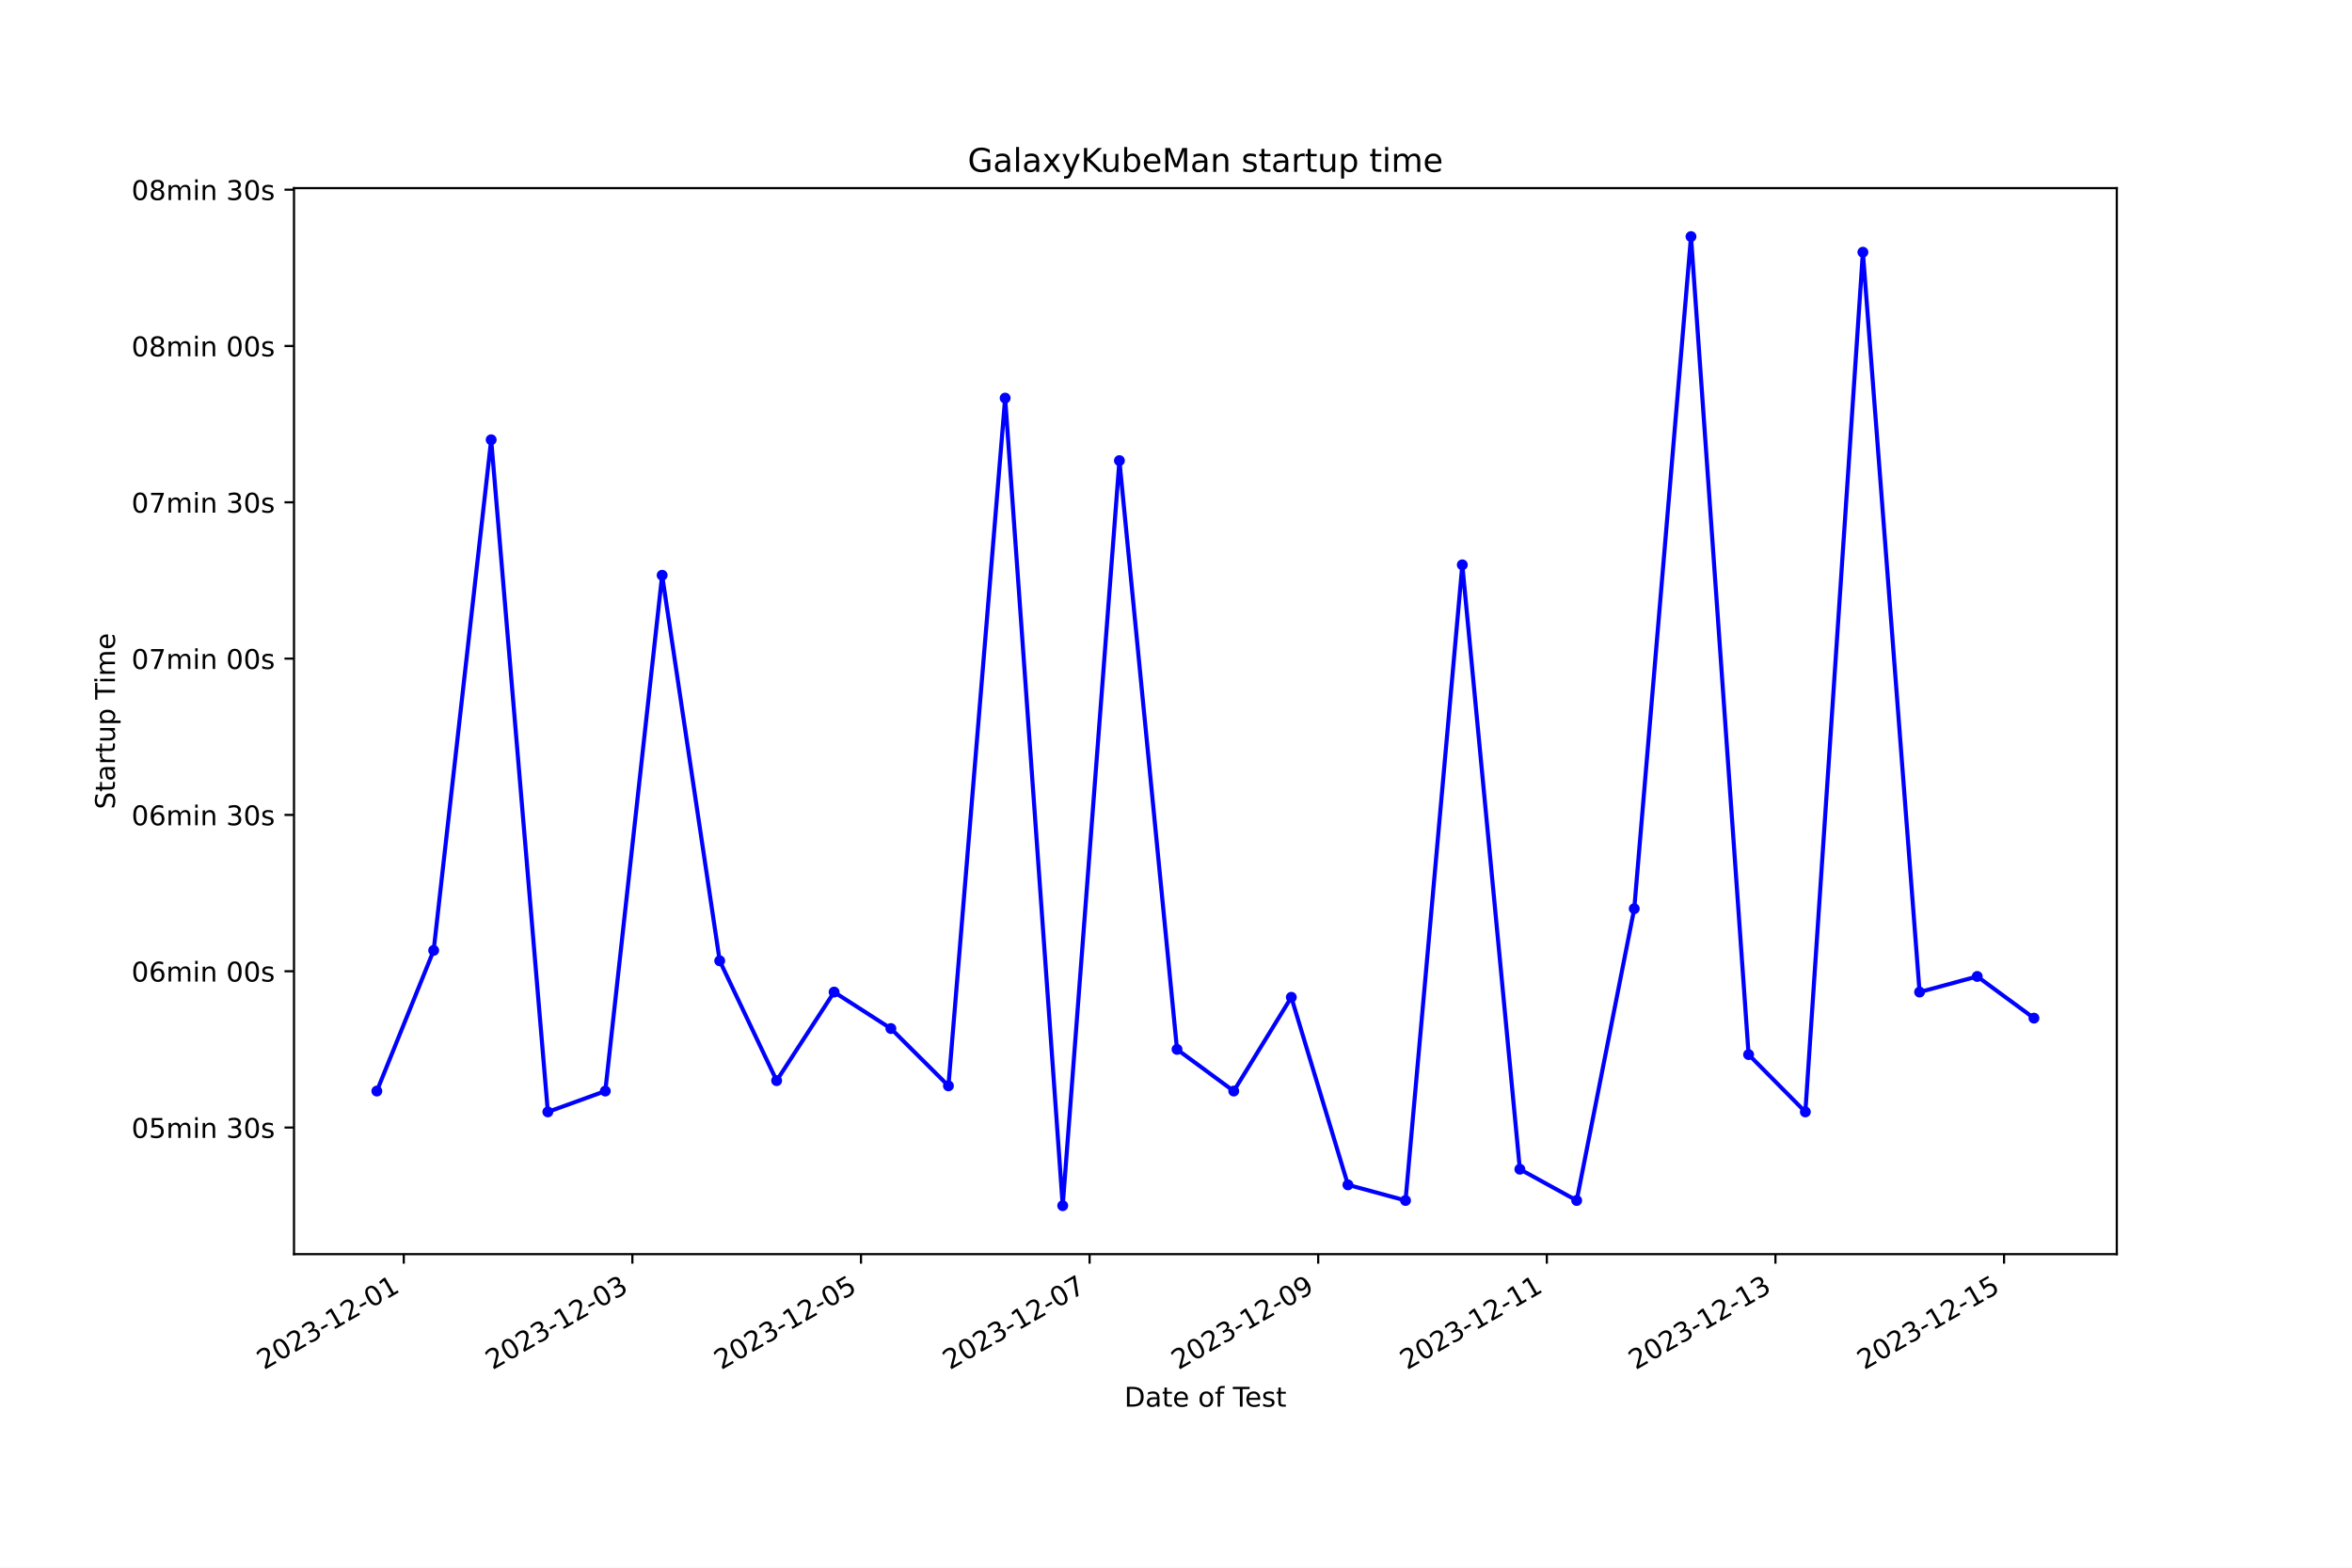
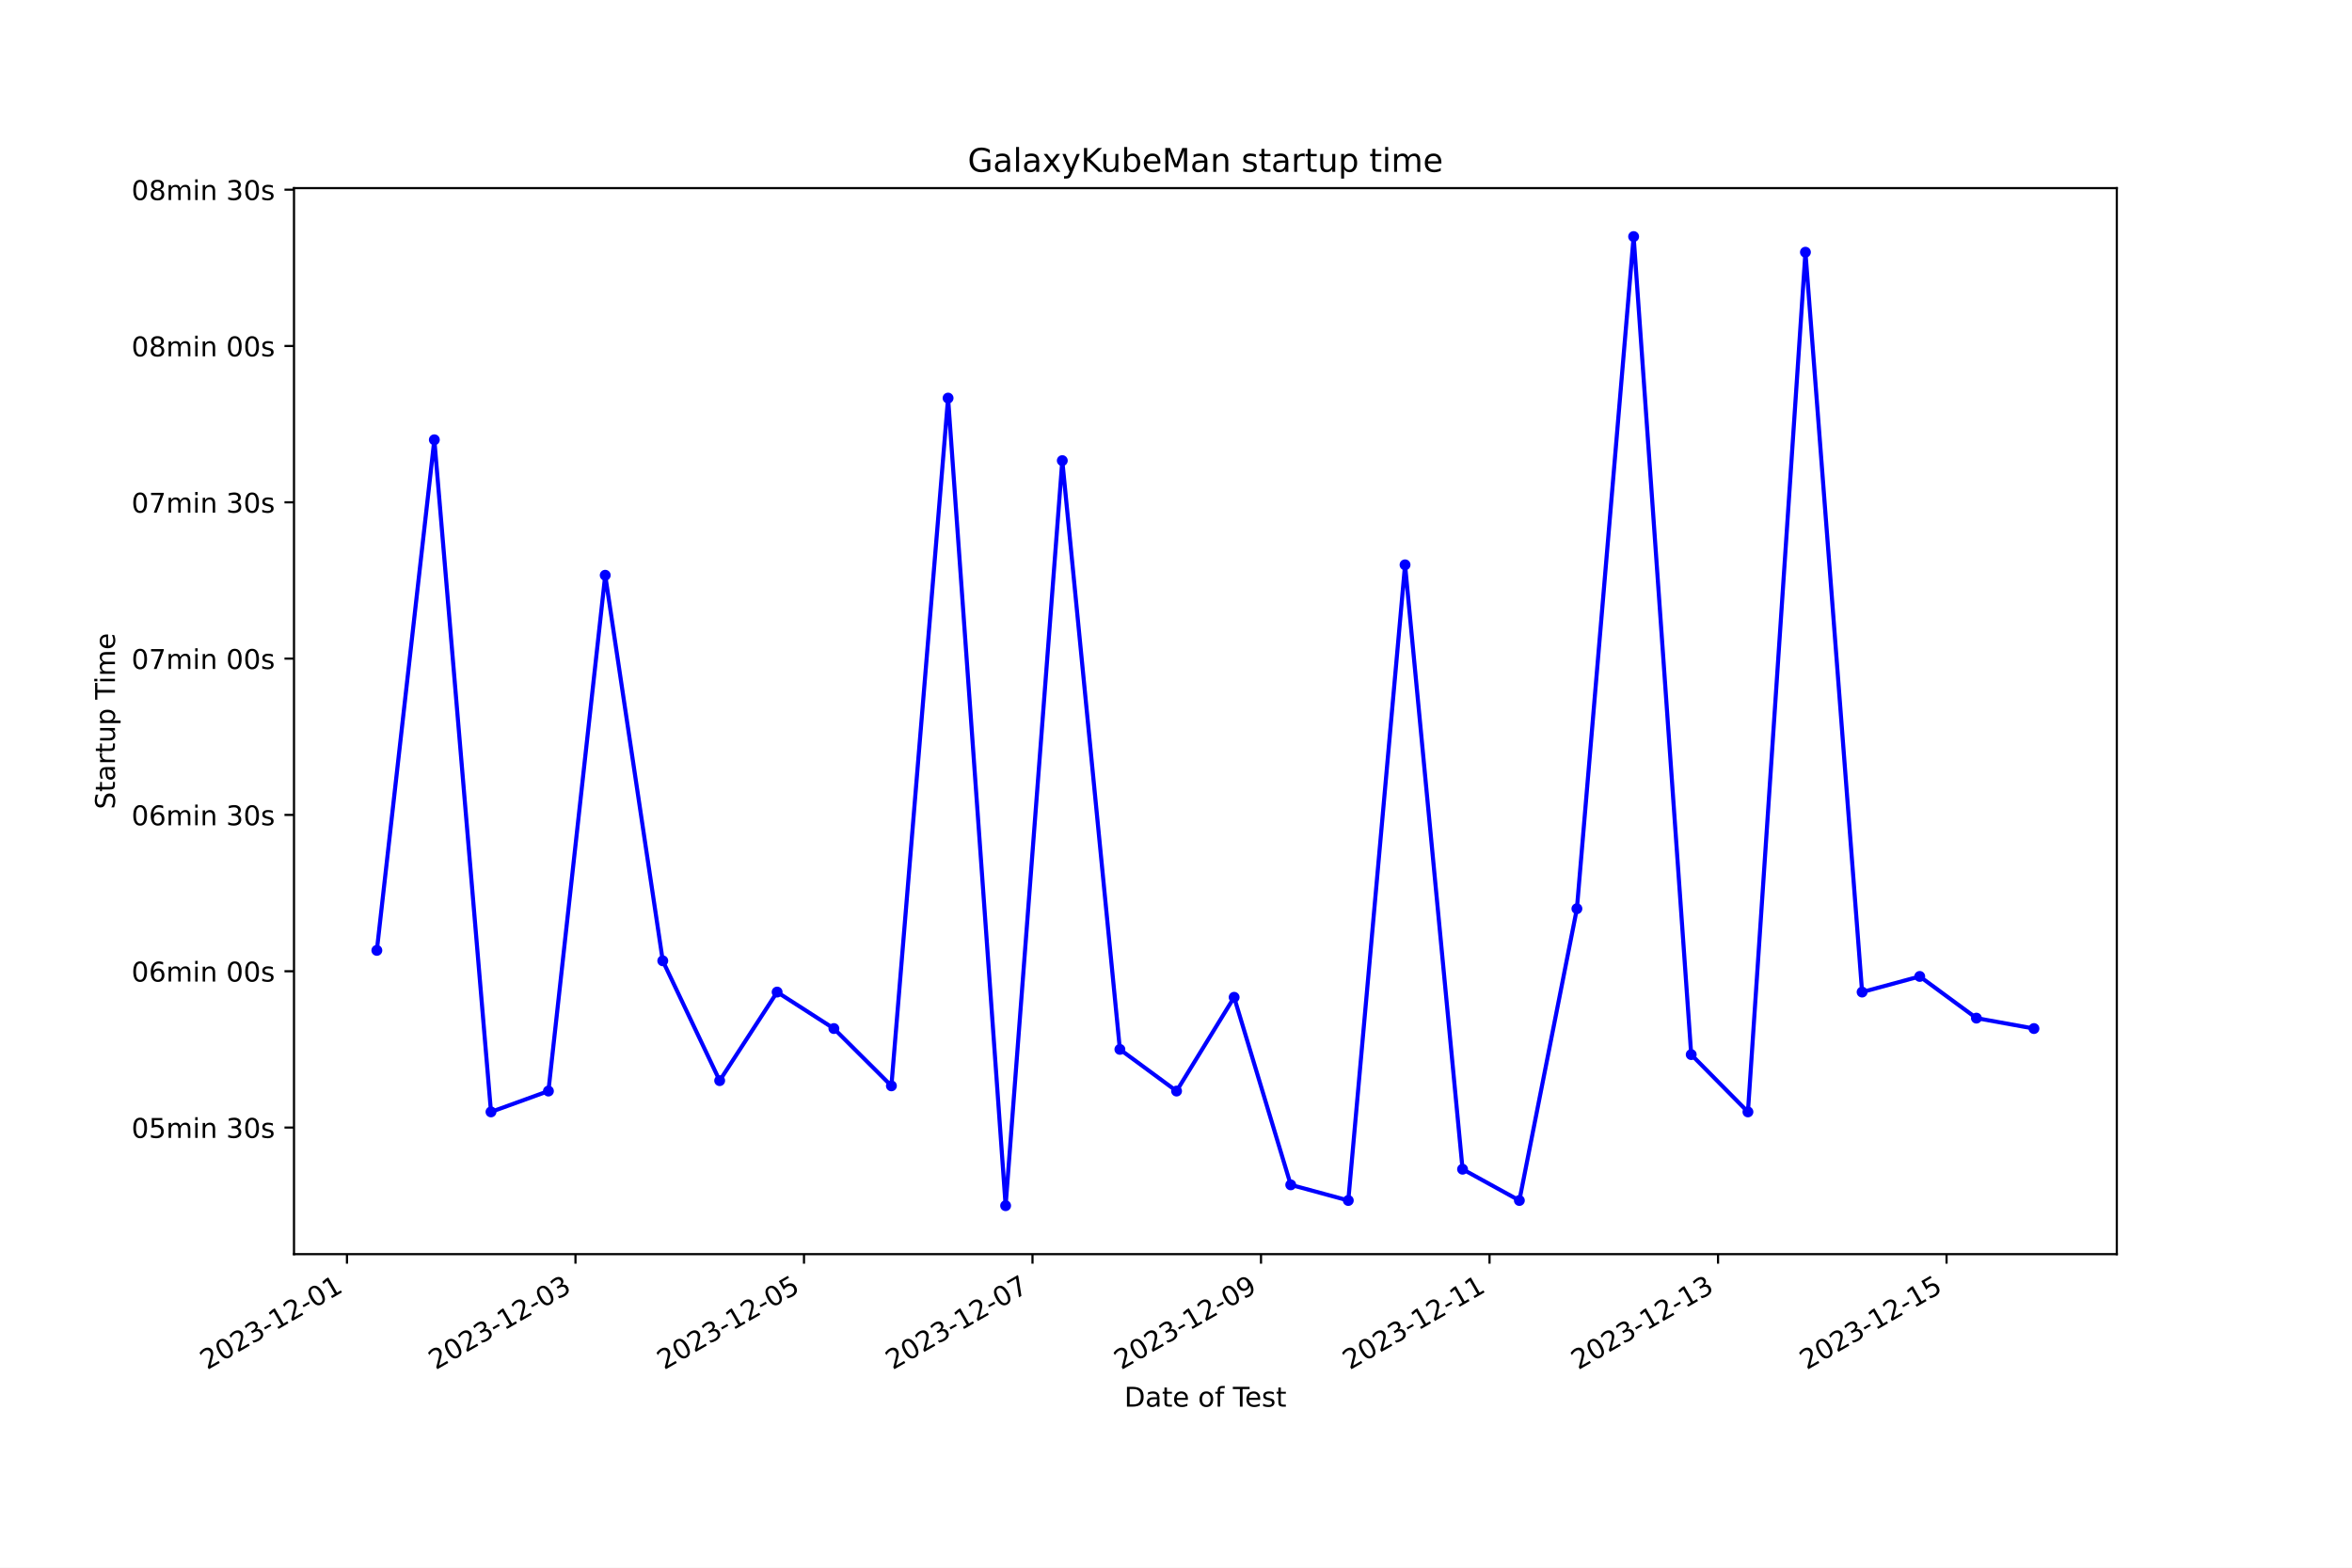
<svg xmlns="http://www.w3.org/2000/svg" xmlns:xlink="http://www.w3.org/1999/xlink" width="864pt" height="576pt" viewBox="0 0 864 576" version="1.1">
  <defs>
    <style type="text/css">*{stroke-linejoin: round; stroke-linecap: butt}</style>
  </defs>
  <g id="figure_1">
    <g id="patch_1">
      <path d="M 0 576  L 864 576  L 864 0  L 0 0  z " style="fill: #ffffff" />
    </g>
    <g id="axes_1">
      <g id="patch_2">
        <path d="M 108 460.8  L 777.6 460.8  L 777.6 69.12  L 108 69.12  z " style="fill: #ffffff" />
      </g>
      <g id="matplotlib.axis_1">
        <g id="xtick_1">
          <g id="line2d_1">
            <defs>
-               <path id="m31dbbe6baa" d="M 0 0  L 0 3.5  " style="stroke: #000000; stroke-width: 0.8" />
+               <path id="mc2eb32f8f1" d="M 0 0  L 0 3.5  " style="stroke: #000000; stroke-width: 0.8" />
            </defs>
            <g>
-               <use xlink:href="#m31dbbe6baa" x="148.322" y="460.8" style="stroke: #000000; stroke-width: 0.8" />
+               <use xlink:href="#mc2eb32f8f1" x="127.458" y="460.8" style="stroke: #000000; stroke-width: 0.8" />
            </g>
          </g>
          <g id="text_1">
-             <g transform="translate(96.95212 503.4383) rotate(-30) scale(0.1 -0.1)">
+             <g transform="translate(76.08824 503.4383) rotate(-30) scale(0.1 -0.1)">
              <defs>
                <path id="DejaVuSans-32" d="M 1228 531  L 3431 531  L 3431 0  L 469 0  L 469 531  Q 828 903 1448 1529  Q 2069 2156 2228 2338  Q 2531 2678 2651 2914  Q 2772 3150 2772 3378  Q 2772 3750 2511 3984  Q 2250 4219 1831 4219  Q 1534 4219 1204 4116  Q 875 4013 500 3803  L 500 4441  Q 881 4594 1212 4672  Q 1544 4750 1819 4750  Q 2544 4750 2975 4387  Q 3406 4025 3406 3419  Q 3406 3131 3298 2873  Q 3191 2616 2906 2266  Q 2828 2175 2409 1742  Q 1991 1309 1228 531  z " transform="scale(0.015625)" />
                <path id="DejaVuSans-30" d="M 2034 4250  Q 1547 4250 1301 3770  Q 1056 3291 1056 2328  Q 1056 1369 1301 889  Q 1547 409 2034 409  Q 2525 409 2770 889  Q 3016 1369 3016 2328  Q 3016 3291 2770 3770  Q 2525 4250 2034 4250  z M 2034 4750  Q 2819 4750 3233 4129  Q 3647 3509 3647 2328  Q 3647 1150 3233 529  Q 2819 -91 2034 -91  Q 1250 -91 836 529  Q 422 1150 422 2328  Q 422 3509 836 4129  Q 1250 4750 2034 4750  z " transform="scale(0.015625)" />
                <path id="DejaVuSans-33" d="M 2597 2516  Q 3050 2419 3304 2112  Q 3559 1806 3559 1356  Q 3559 666 3084 287  Q 2609 -91 1734 -91  Q 1441 -91 1130 -33  Q 819 25 488 141  L 488 750  Q 750 597 1062 519  Q 1375 441 1716 441  Q 2309 441 2620 675  Q 2931 909 2931 1356  Q 2931 1769 2642 2001  Q 2353 2234 1838 2234  L 1294 2234  L 1294 2753  L 1863 2753  Q 2328 2753 2575 2939  Q 2822 3125 2822 3475  Q 2822 3834 2567 4026  Q 2313 4219 1838 4219  Q 1578 4219 1281 4162  Q 984 4106 628 3988  L 628 4550  Q 988 4650 1302 4700  Q 1616 4750 1894 4750  Q 2613 4750 3031 4423  Q 3450 4097 3450 3541  Q 3450 3153 3228 2886  Q 3006 2619 2597 2516  z " transform="scale(0.015625)" />
                <path id="DejaVuSans-2d" d="M 313 2009  L 1997 2009  L 1997 1497  L 313 1497  L 313 2009  z " transform="scale(0.015625)" />
                <path id="DejaVuSans-31" d="M 794 531  L 1825 531  L 1825 4091  L 703 3866  L 703 4441  L 1819 4666  L 2450 4666  L 2450 531  L 3481 531  L 3481 0  L 794 0  L 794 531  z " transform="scale(0.015625)" />
              </defs>
              <use xlink:href="#DejaVuSans-32" />
              <use xlink:href="#DejaVuSans-30" x="63.623" />
              <use xlink:href="#DejaVuSans-32" x="127.246" />
              <use xlink:href="#DejaVuSans-33" x="190.869" />
              <use xlink:href="#DejaVuSans-2d" x="254.492" />
              <use xlink:href="#DejaVuSans-31" x="290.576" />
              <use xlink:href="#DejaVuSans-32" x="354.199" />
              <use xlink:href="#DejaVuSans-2d" x="417.822" />
              <use xlink:href="#DejaVuSans-30" x="453.906" />
              <use xlink:href="#DejaVuSans-31" x="517.529" />
            </g>
          </g>
        </g>
        <g id="xtick_2">
          <g id="line2d_2">
            <g>
-               <use xlink:href="#m31dbbe6baa" x="232.302" y="460.8" style="stroke: #000000; stroke-width: 0.8" />
+               <use xlink:href="#mc2eb32f8f1" x="211.401" y="460.8" style="stroke: #000000; stroke-width: 0.8" />
            </g>
          </g>
          <g id="text_2">
-             <g transform="translate(180.9327 503.4383) rotate(-30) scale(0.1 -0.1)">
+             <g transform="translate(160.0314 503.4383) rotate(-30) scale(0.1 -0.1)">
              <use xlink:href="#DejaVuSans-32" />
              <use xlink:href="#DejaVuSans-30" x="63.623" />
              <use xlink:href="#DejaVuSans-32" x="127.246" />
              <use xlink:href="#DejaVuSans-33" x="190.869" />
              <use xlink:href="#DejaVuSans-2d" x="254.492" />
              <use xlink:href="#DejaVuSans-31" x="290.576" />
              <use xlink:href="#DejaVuSans-32" x="354.199" />
              <use xlink:href="#DejaVuSans-2d" x="417.822" />
              <use xlink:href="#DejaVuSans-30" x="453.906" />
              <use xlink:href="#DejaVuSans-33" x="517.529" />
            </g>
          </g>
        </g>
        <g id="xtick_3">
          <g id="line2d_3">
            <g>
-               <use xlink:href="#m31dbbe6baa" x="316.283" y="460.8" style="stroke: #000000; stroke-width: 0.8" />
+               <use xlink:href="#mc2eb32f8f1" x="295.344" y="460.8" style="stroke: #000000; stroke-width: 0.8" />
            </g>
          </g>
          <g id="text_3">
-             <g transform="translate(264.9132 503.4383) rotate(-30) scale(0.1 -0.1)">
+             <g transform="translate(243.9745 503.4383) rotate(-30) scale(0.1 -0.1)">
              <defs>
                <path id="DejaVuSans-35" d="M 691 4666  L 3169 4666  L 3169 4134  L 1269 4134  L 1269 2991  Q 1406 3038 1543 3061  Q 1681 3084 1819 3084  Q 2600 3084 3056 2656  Q 3513 2228 3513 1497  Q 3513 744 3044 326  Q 2575 -91 1722 -91  Q 1428 -91 1123 -41  Q 819 9 494 109  L 494 744  Q 775 591 1075 516  Q 1375 441 1709 441  Q 2250 441 2565 725  Q 2881 1009 2881 1497  Q 2881 1984 2565 2268  Q 2250 2553 1709 2553  Q 1456 2553 1204 2497  Q 953 2441 691 2322  L 691 4666  z " transform="scale(0.015625)" />
              </defs>
              <use xlink:href="#DejaVuSans-32" />
              <use xlink:href="#DejaVuSans-30" x="63.623" />
              <use xlink:href="#DejaVuSans-32" x="127.246" />
              <use xlink:href="#DejaVuSans-33" x="190.869" />
              <use xlink:href="#DejaVuSans-2d" x="254.492" />
              <use xlink:href="#DejaVuSans-31" x="290.576" />
              <use xlink:href="#DejaVuSans-32" x="354.199" />
              <use xlink:href="#DejaVuSans-2d" x="417.822" />
              <use xlink:href="#DejaVuSans-30" x="453.906" />
              <use xlink:href="#DejaVuSans-35" x="517.529" />
            </g>
          </g>
        </g>
        <g id="xtick_4">
          <g id="line2d_4">
            <g>
-               <use xlink:href="#m31dbbe6baa" x="400.263" y="460.8" style="stroke: #000000; stroke-width: 0.8" />
+               <use xlink:href="#mc2eb32f8f1" x="379.287" y="460.8" style="stroke: #000000; stroke-width: 0.8" />
            </g>
          </g>
          <g id="text_4">
-             <g transform="translate(348.8938 503.4383) rotate(-30) scale(0.1 -0.1)">
+             <g transform="translate(327.9177 503.4383) rotate(-30) scale(0.1 -0.1)">
              <defs>
                <path id="DejaVuSans-37" d="M 525 4666  L 3525 4666  L 3525 4397  L 1831 0  L 1172 0  L 2766 4134  L 525 4134  L 525 4666  z " transform="scale(0.015625)" />
              </defs>
              <use xlink:href="#DejaVuSans-32" />
              <use xlink:href="#DejaVuSans-30" x="63.623" />
              <use xlink:href="#DejaVuSans-32" x="127.246" />
              <use xlink:href="#DejaVuSans-33" x="190.869" />
              <use xlink:href="#DejaVuSans-2d" x="254.492" />
              <use xlink:href="#DejaVuSans-31" x="290.576" />
              <use xlink:href="#DejaVuSans-32" x="354.199" />
              <use xlink:href="#DejaVuSans-2d" x="417.822" />
              <use xlink:href="#DejaVuSans-30" x="453.906" />
              <use xlink:href="#DejaVuSans-37" x="517.529" />
            </g>
          </g>
        </g>
        <g id="xtick_5">
          <g id="line2d_5">
            <g>
-               <use xlink:href="#m31dbbe6baa" x="484.244" y="460.8" style="stroke: #000000; stroke-width: 0.8" />
+               <use xlink:href="#mc2eb32f8f1" x="463.23" y="460.8" style="stroke: #000000; stroke-width: 0.8" />
            </g>
          </g>
          <g id="text_5">
-             <g transform="translate(432.8743 503.4383) rotate(-30) scale(0.1 -0.1)">
+             <g transform="translate(411.8608 503.4383) rotate(-30) scale(0.1 -0.1)">
              <defs>
                <path id="DejaVuSans-39" d="M 703 97  L 703 672  Q 941 559 1184 500  Q 1428 441 1663 441  Q 2288 441 2617 861  Q 2947 1281 2994 2138  Q 2813 1869 2534 1725  Q 2256 1581 1919 1581  Q 1219 1581 811 2004  Q 403 2428 403 3163  Q 403 3881 828 4315  Q 1253 4750 1959 4750  Q 2769 4750 3195 4129  Q 3622 3509 3622 2328  Q 3622 1225 3098 567  Q 2575 -91 1691 -91  Q 1453 -91 1209 -44  Q 966 3 703 97  z M 1959 2075  Q 2384 2075 2632 2365  Q 2881 2656 2881 3163  Q 2881 3666 2632 3958  Q 2384 4250 1959 4250  Q 1534 4250 1286 3958  Q 1038 3666 1038 3163  Q 1038 2656 1286 2365  Q 1534 2075 1959 2075  z " transform="scale(0.015625)" />
              </defs>
              <use xlink:href="#DejaVuSans-32" />
              <use xlink:href="#DejaVuSans-30" x="63.623" />
              <use xlink:href="#DejaVuSans-32" x="127.246" />
              <use xlink:href="#DejaVuSans-33" x="190.869" />
              <use xlink:href="#DejaVuSans-2d" x="254.492" />
              <use xlink:href="#DejaVuSans-31" x="290.576" />
              <use xlink:href="#DejaVuSans-32" x="354.199" />
              <use xlink:href="#DejaVuSans-2d" x="417.822" />
              <use xlink:href="#DejaVuSans-30" x="453.906" />
              <use xlink:href="#DejaVuSans-39" x="517.529" />
            </g>
          </g>
        </g>
        <g id="xtick_6">
          <g id="line2d_6">
            <g>
-               <use xlink:href="#m31dbbe6baa" x="568.224" y="460.8" style="stroke: #000000; stroke-width: 0.8" />
+               <use xlink:href="#mc2eb32f8f1" x="547.173" y="460.8" style="stroke: #000000; stroke-width: 0.8" />
            </g>
          </g>
          <g id="text_6">
-             <g transform="translate(516.8549 503.4383) rotate(-30) scale(0.1 -0.1)">
+             <g transform="translate(495.804 503.4383) rotate(-30) scale(0.1 -0.1)">
              <use xlink:href="#DejaVuSans-32" />
              <use xlink:href="#DejaVuSans-30" x="63.623" />
              <use xlink:href="#DejaVuSans-32" x="127.246" />
              <use xlink:href="#DejaVuSans-33" x="190.869" />
              <use xlink:href="#DejaVuSans-2d" x="254.492" />
              <use xlink:href="#DejaVuSans-31" x="290.576" />
              <use xlink:href="#DejaVuSans-32" x="354.199" />
              <use xlink:href="#DejaVuSans-2d" x="417.822" />
              <use xlink:href="#DejaVuSans-31" x="453.906" />
              <use xlink:href="#DejaVuSans-31" x="517.529" />
            </g>
          </g>
        </g>
        <g id="xtick_7">
          <g id="line2d_7">
            <g>
-               <use xlink:href="#m31dbbe6baa" x="652.205" y="460.8" style="stroke: #000000; stroke-width: 0.8" />
+               <use xlink:href="#mc2eb32f8f1" x="631.117" y="460.8" style="stroke: #000000; stroke-width: 0.8" />
            </g>
          </g>
          <g id="text_7">
-             <g transform="translate(600.8354 503.4383) rotate(-30) scale(0.1 -0.1)">
+             <g transform="translate(579.7471 503.4383) rotate(-30) scale(0.1 -0.1)">
              <use xlink:href="#DejaVuSans-32" />
              <use xlink:href="#DejaVuSans-30" x="63.623" />
              <use xlink:href="#DejaVuSans-32" x="127.246" />
              <use xlink:href="#DejaVuSans-33" x="190.869" />
              <use xlink:href="#DejaVuSans-2d" x="254.492" />
              <use xlink:href="#DejaVuSans-31" x="290.576" />
              <use xlink:href="#DejaVuSans-32" x="354.199" />
              <use xlink:href="#DejaVuSans-2d" x="417.822" />
              <use xlink:href="#DejaVuSans-31" x="453.906" />
              <use xlink:href="#DejaVuSans-33" x="517.529" />
            </g>
          </g>
        </g>
        <g id="xtick_8">
          <g id="line2d_8">
            <g>
-               <use xlink:href="#m31dbbe6baa" x="736.185" y="460.8" style="stroke: #000000; stroke-width: 0.8" />
+               <use xlink:href="#mc2eb32f8f1" x="715.06" y="460.8" style="stroke: #000000; stroke-width: 0.8" />
            </g>
          </g>
          <g id="text_8">
-             <g transform="translate(684.816 503.4383) rotate(-30) scale(0.1 -0.1)">
+             <g transform="translate(663.6903 503.4383) rotate(-30) scale(0.1 -0.1)">
              <use xlink:href="#DejaVuSans-32" />
              <use xlink:href="#DejaVuSans-30" x="63.623" />
              <use xlink:href="#DejaVuSans-32" x="127.246" />
              <use xlink:href="#DejaVuSans-33" x="190.869" />
              <use xlink:href="#DejaVuSans-2d" x="254.492" />
              <use xlink:href="#DejaVuSans-31" x="290.576" />
              <use xlink:href="#DejaVuSans-32" x="354.199" />
              <use xlink:href="#DejaVuSans-2d" x="417.822" />
              <use xlink:href="#DejaVuSans-31" x="453.906" />
              <use xlink:href="#DejaVuSans-35" x="517.529" />
            </g>
          </g>
        </g>
        <g id="text_9">
          <g transform="translate(413.0063 516.8378) scale(0.1 -0.1)">
            <defs>
              <path id="DejaVuSans-44" d="M 1259 4147  L 1259 519  L 2022 519  Q 2988 519 3436 956  Q 3884 1394 3884 2338  Q 3884 3275 3436 3711  Q 2988 4147 2022 4147  L 1259 4147  z M 628 4666  L 1925 4666  Q 3281 4666 3915 4102  Q 4550 3538 4550 2338  Q 4550 1131 3912 565  Q 3275 0 1925 0  L 628 0  L 628 4666  z " transform="scale(0.015625)" />
              <path id="DejaVuSans-61" d="M 2194 1759  Q 1497 1759 1228 1600  Q 959 1441 959 1056  Q 959 750 1161 570  Q 1363 391 1709 391  Q 2188 391 2477 730  Q 2766 1069 2766 1631  L 2766 1759  L 2194 1759  z M 3341 1997  L 3341 0  L 2766 0  L 2766 531  Q 2569 213 2275 61  Q 1981 -91 1556 -91  Q 1019 -91 701 211  Q 384 513 384 1019  Q 384 1609 779 1909  Q 1175 2209 1959 2209  L 2766 2209  L 2766 2266  Q 2766 2663 2505 2880  Q 2244 3097 1772 3097  Q 1472 3097 1187 3025  Q 903 2953 641 2809  L 641 3341  Q 956 3463 1253 3523  Q 1550 3584 1831 3584  Q 2591 3584 2966 3190  Q 3341 2797 3341 1997  z " transform="scale(0.015625)" />
              <path id="DejaVuSans-74" d="M 1172 4494  L 1172 3500  L 2356 3500  L 2356 3053  L 1172 3053  L 1172 1153  Q 1172 725 1289 603  Q 1406 481 1766 481  L 2356 481  L 2356 0  L 1766 0  Q 1100 0 847 248  Q 594 497 594 1153  L 594 3053  L 172 3053  L 172 3500  L 594 3500  L 594 4494  L 1172 4494  z " transform="scale(0.015625)" />
              <path id="DejaVuSans-65" d="M 3597 1894  L 3597 1613  L 953 1613  Q 991 1019 1311 708  Q 1631 397 2203 397  Q 2534 397 2845 478  Q 3156 559 3463 722  L 3463 178  Q 3153 47 2828 -22  Q 2503 -91 2169 -91  Q 1331 -91 842 396  Q 353 884 353 1716  Q 353 2575 817 3079  Q 1281 3584 2069 3584  Q 2775 3584 3186 3129  Q 3597 2675 3597 1894  z M 3022 2063  Q 3016 2534 2758 2815  Q 2500 3097 2075 3097  Q 1594 3097 1305 2825  Q 1016 2553 972 2059  L 3022 2063  z " transform="scale(0.015625)" />
              <path id="DejaVuSans-20" transform="scale(0.015625)" />
              <path id="DejaVuSans-6f" d="M 1959 3097  Q 1497 3097 1228 2736  Q 959 2375 959 1747  Q 959 1119 1226 758  Q 1494 397 1959 397  Q 2419 397 2687 759  Q 2956 1122 2956 1747  Q 2956 2369 2687 2733  Q 2419 3097 1959 3097  z M 1959 3584  Q 2709 3584 3137 3096  Q 3566 2609 3566 1747  Q 3566 888 3137 398  Q 2709 -91 1959 -91  Q 1206 -91 779 398  Q 353 888 353 1747  Q 353 2609 779 3096  Q 1206 3584 1959 3584  z " transform="scale(0.015625)" />
              <path id="DejaVuSans-66" d="M 2375 4863  L 2375 4384  L 1825 4384  Q 1516 4384 1395 4259  Q 1275 4134 1275 3809  L 1275 3500  L 2222 3500  L 2222 3053  L 1275 3053  L 1275 0  L 697 0  L 697 3053  L 147 3053  L 147 3500  L 697 3500  L 697 3744  Q 697 4328 969 4595  Q 1241 4863 1831 4863  L 2375 4863  z " transform="scale(0.015625)" />
              <path id="DejaVuSans-54" d="M -19 4666  L 3928 4666  L 3928 4134  L 2272 4134  L 2272 0  L 1638 0  L 1638 4134  L -19 4134  L -19 4666  z " transform="scale(0.015625)" />
              <path id="DejaVuSans-73" d="M 2834 3397  L 2834 2853  Q 2591 2978 2328 3040  Q 2066 3103 1784 3103  Q 1356 3103 1142 2972  Q 928 2841 928 2578  Q 928 2378 1081 2264  Q 1234 2150 1697 2047  L 1894 2003  Q 2506 1872 2764 1633  Q 3022 1394 3022 966  Q 3022 478 2636 193  Q 2250 -91 1575 -91  Q 1294 -91 989 -36  Q 684 19 347 128  L 347 722  Q 666 556 975 473  Q 1284 391 1588 391  Q 1994 391 2212 530  Q 2431 669 2431 922  Q 2431 1156 2273 1281  Q 2116 1406 1581 1522  L 1381 1569  Q 847 1681 609 1914  Q 372 2147 372 2553  Q 372 3047 722 3315  Q 1072 3584 1716 3584  Q 2034 3584 2315 3537  Q 2597 3491 2834 3397  z " transform="scale(0.015625)" />
            </defs>
            <use xlink:href="#DejaVuSans-44" />
            <use xlink:href="#DejaVuSans-61" x="77.002" />
            <use xlink:href="#DejaVuSans-74" x="138.281" />
            <use xlink:href="#DejaVuSans-65" x="177.49" />
            <use xlink:href="#DejaVuSans-20" x="239.014" />
            <use xlink:href="#DejaVuSans-6f" x="270.801" />
            <use xlink:href="#DejaVuSans-66" x="331.982" />
            <use xlink:href="#DejaVuSans-20" x="367.188" />
            <use xlink:href="#DejaVuSans-54" x="398.975" />
            <use xlink:href="#DejaVuSans-65" x="443.059" />
            <use xlink:href="#DejaVuSans-73" x="504.582" />
            <use xlink:href="#DejaVuSans-74" x="556.682" />
          </g>
        </g>
      </g>
      <g id="matplotlib.axis_2">
        <g id="ytick_1">
          <g id="line2d_9">
            <defs>
-               <path id="m787bd27716" d="M 0 0  L -3.5 0  " style="stroke: #000000; stroke-width: 0.8" />
+               <path id="m0f80be956f" d="M 0 0  L -3.5 0  " style="stroke: #000000; stroke-width: 0.8" />
            </defs>
            <g>
-               <use xlink:href="#m787bd27716" x="108" y="414.281" style="stroke: #000000; stroke-width: 0.8" />
+               <use xlink:href="#m0f80be956f" x="108" y="414.281" style="stroke: #000000; stroke-width: 0.8" />
            </g>
          </g>
          <g id="text_10">
            <g transform="translate(48.30625 418.08) scale(0.1 -0.1)">
              <defs>
                <path id="DejaVuSans-6d" d="M 3328 2828  Q 3544 3216 3844 3400  Q 4144 3584 4550 3584  Q 5097 3584 5394 3201  Q 5691 2819 5691 2113  L 5691 0  L 5113 0  L 5113 2094  Q 5113 2597 4934 2840  Q 4756 3084 4391 3084  Q 3944 3084 3684 2787  Q 3425 2491 3425 1978  L 3425 0  L 2847 0  L 2847 2094  Q 2847 2600 2669 2842  Q 2491 3084 2119 3084  Q 1678 3084 1418 2786  Q 1159 2488 1159 1978  L 1159 0  L 581 0  L 581 3500  L 1159 3500  L 1159 2956  Q 1356 3278 1631 3431  Q 1906 3584 2284 3584  Q 2666 3584 2933 3390  Q 3200 3197 3328 2828  z " transform="scale(0.015625)" />
                <path id="DejaVuSans-69" d="M 603 3500  L 1178 3500  L 1178 0  L 603 0  L 603 3500  z M 603 4863  L 1178 4863  L 1178 4134  L 603 4134  L 603 4863  z " transform="scale(0.015625)" />
                <path id="DejaVuSans-6e" d="M 3513 2113  L 3513 0  L 2938 0  L 2938 2094  Q 2938 2591 2744 2837  Q 2550 3084 2163 3084  Q 1697 3084 1428 2787  Q 1159 2491 1159 1978  L 1159 0  L 581 0  L 581 3500  L 1159 3500  L 1159 2956  Q 1366 3272 1645 3428  Q 1925 3584 2291 3584  Q 2894 3584 3203 3211  Q 3513 2838 3513 2113  z " transform="scale(0.015625)" />
              </defs>
              <use xlink:href="#DejaVuSans-30" />
              <use xlink:href="#DejaVuSans-35" x="63.623" />
              <use xlink:href="#DejaVuSans-6d" x="127.246" />
              <use xlink:href="#DejaVuSans-69" x="224.658" />
              <use xlink:href="#DejaVuSans-6e" x="252.441" />
              <use xlink:href="#DejaVuSans-20" x="315.82" />
              <use xlink:href="#DejaVuSans-33" x="347.607" />
              <use xlink:href="#DejaVuSans-30" x="411.23" />
              <use xlink:href="#DejaVuSans-73" x="474.854" />
            </g>
          </g>
        </g>
        <g id="ytick_2">
          <g id="line2d_10">
            <g>
-               <use xlink:href="#m787bd27716" x="108" y="356.85" style="stroke: #000000; stroke-width: 0.8" />
+               <use xlink:href="#m0f80be956f" x="108" y="356.85" style="stroke: #000000; stroke-width: 0.8" />
            </g>
          </g>
          <g id="text_11">
            <g transform="translate(48.30625 360.649) scale(0.1 -0.1)">
              <defs>
                <path id="DejaVuSans-36" d="M 2113 2584  Q 1688 2584 1439 2293  Q 1191 2003 1191 1497  Q 1191 994 1439 701  Q 1688 409 2113 409  Q 2538 409 2786 701  Q 3034 994 3034 1497  Q 3034 2003 2786 2293  Q 2538 2584 2113 2584  z M 3366 4563  L 3366 3988  Q 3128 4100 2886 4159  Q 2644 4219 2406 4219  Q 1781 4219 1451 3797  Q 1122 3375 1075 2522  Q 1259 2794 1537 2939  Q 1816 3084 2150 3084  Q 2853 3084 3261 2657  Q 3669 2231 3669 1497  Q 3669 778 3244 343  Q 2819 -91 2113 -91  Q 1303 -91 875 529  Q 447 1150 447 2328  Q 447 3434 972 4092  Q 1497 4750 2381 4750  Q 2619 4750 2861 4703  Q 3103 4656 3366 4563  z " transform="scale(0.015625)" />
              </defs>
              <use xlink:href="#DejaVuSans-30" />
              <use xlink:href="#DejaVuSans-36" x="63.623" />
              <use xlink:href="#DejaVuSans-6d" x="127.246" />
              <use xlink:href="#DejaVuSans-69" x="224.658" />
              <use xlink:href="#DejaVuSans-6e" x="252.441" />
              <use xlink:href="#DejaVuSans-20" x="315.82" />
              <use xlink:href="#DejaVuSans-30" x="347.607" />
              <use xlink:href="#DejaVuSans-30" x="411.23" />
              <use xlink:href="#DejaVuSans-73" x="474.854" />
            </g>
          </g>
        </g>
        <g id="ytick_3">
          <g id="line2d_11">
            <g>
-               <use xlink:href="#m787bd27716" x="108" y="299.419" style="stroke: #000000; stroke-width: 0.8" />
+               <use xlink:href="#m0f80be956f" x="108" y="299.419" style="stroke: #000000; stroke-width: 0.8" />
            </g>
          </g>
          <g id="text_12">
            <g transform="translate(48.30625 303.2179) scale(0.1 -0.1)">
              <use xlink:href="#DejaVuSans-30" />
              <use xlink:href="#DejaVuSans-36" x="63.623" />
              <use xlink:href="#DejaVuSans-6d" x="127.246" />
              <use xlink:href="#DejaVuSans-69" x="224.658" />
              <use xlink:href="#DejaVuSans-6e" x="252.441" />
              <use xlink:href="#DejaVuSans-20" x="315.82" />
              <use xlink:href="#DejaVuSans-33" x="347.607" />
              <use xlink:href="#DejaVuSans-30" x="411.23" />
              <use xlink:href="#DejaVuSans-73" x="474.854" />
            </g>
          </g>
        </g>
        <g id="ytick_4">
          <g id="line2d_12">
            <g>
-               <use xlink:href="#m787bd27716" x="108" y="241.988" style="stroke: #000000; stroke-width: 0.8" />
+               <use xlink:href="#m0f80be956f" x="108" y="241.988" style="stroke: #000000; stroke-width: 0.8" />
            </g>
          </g>
          <g id="text_13">
            <g transform="translate(48.30625 245.7868) scale(0.1 -0.1)">
              <use xlink:href="#DejaVuSans-30" />
              <use xlink:href="#DejaVuSans-37" x="63.623" />
              <use xlink:href="#DejaVuSans-6d" x="127.246" />
              <use xlink:href="#DejaVuSans-69" x="224.658" />
              <use xlink:href="#DejaVuSans-6e" x="252.441" />
              <use xlink:href="#DejaVuSans-20" x="315.82" />
              <use xlink:href="#DejaVuSans-30" x="347.607" />
              <use xlink:href="#DejaVuSans-30" x="411.23" />
              <use xlink:href="#DejaVuSans-73" x="474.854" />
            </g>
          </g>
        </g>
        <g id="ytick_5">
          <g id="line2d_13">
            <g>
-               <use xlink:href="#m787bd27716" x="108" y="184.556" style="stroke: #000000; stroke-width: 0.8" />
+               <use xlink:href="#m0f80be956f" x="108" y="184.556" style="stroke: #000000; stroke-width: 0.8" />
            </g>
          </g>
          <g id="text_14">
            <g transform="translate(48.30625 188.3557) scale(0.1 -0.1)">
              <use xlink:href="#DejaVuSans-30" />
              <use xlink:href="#DejaVuSans-37" x="63.623" />
              <use xlink:href="#DejaVuSans-6d" x="127.246" />
              <use xlink:href="#DejaVuSans-69" x="224.658" />
              <use xlink:href="#DejaVuSans-6e" x="252.441" />
              <use xlink:href="#DejaVuSans-20" x="315.82" />
              <use xlink:href="#DejaVuSans-33" x="347.607" />
              <use xlink:href="#DejaVuSans-30" x="411.23" />
              <use xlink:href="#DejaVuSans-73" x="474.854" />
            </g>
          </g>
        </g>
        <g id="ytick_6">
          <g id="line2d_14">
            <g>
-               <use xlink:href="#m787bd27716" x="108" y="127.125" style="stroke: #000000; stroke-width: 0.8" />
+               <use xlink:href="#m0f80be956f" x="108" y="127.125" style="stroke: #000000; stroke-width: 0.8" />
            </g>
          </g>
          <g id="text_15">
            <g transform="translate(48.30625 130.9246) scale(0.1 -0.1)">
              <defs>
                <path id="DejaVuSans-38" d="M 2034 2216  Q 1584 2216 1326 1975  Q 1069 1734 1069 1313  Q 1069 891 1326 650  Q 1584 409 2034 409  Q 2484 409 2743 651  Q 3003 894 3003 1313  Q 3003 1734 2745 1975  Q 2488 2216 2034 2216  z M 1403 2484  Q 997 2584 770 2862  Q 544 3141 544 3541  Q 544 4100 942 4425  Q 1341 4750 2034 4750  Q 2731 4750 3128 4425  Q 3525 4100 3525 3541  Q 3525 3141 3298 2862  Q 3072 2584 2669 2484  Q 3125 2378 3379 2068  Q 3634 1759 3634 1313  Q 3634 634 3220 271  Q 2806 -91 2034 -91  Q 1263 -91 848 271  Q 434 634 434 1313  Q 434 1759 690 2068  Q 947 2378 1403 2484  z M 1172 3481  Q 1172 3119 1398 2916  Q 1625 2713 2034 2713  Q 2441 2713 2670 2916  Q 2900 3119 2900 3481  Q 2900 3844 2670 4047  Q 2441 4250 2034 4250  Q 1625 4250 1398 4047  Q 1172 3844 1172 3481  z " transform="scale(0.015625)" />
              </defs>
              <use xlink:href="#DejaVuSans-30" />
              <use xlink:href="#DejaVuSans-38" x="63.623" />
              <use xlink:href="#DejaVuSans-6d" x="127.246" />
              <use xlink:href="#DejaVuSans-69" x="224.658" />
              <use xlink:href="#DejaVuSans-6e" x="252.441" />
              <use xlink:href="#DejaVuSans-20" x="315.82" />
              <use xlink:href="#DejaVuSans-30" x="347.607" />
              <use xlink:href="#DejaVuSans-30" x="411.23" />
              <use xlink:href="#DejaVuSans-73" x="474.854" />
            </g>
          </g>
        </g>
        <g id="ytick_7">
          <g id="line2d_15">
            <g>
-               <use xlink:href="#m787bd27716" x="108" y="69.694" style="stroke: #000000; stroke-width: 0.8" />
+               <use xlink:href="#m0f80be956f" x="108" y="69.694" style="stroke: #000000; stroke-width: 0.8" />
            </g>
          </g>
          <g id="text_16">
            <g transform="translate(48.30625 73.49353) scale(0.1 -0.1)">
              <use xlink:href="#DejaVuSans-30" />
              <use xlink:href="#DejaVuSans-38" x="63.623" />
              <use xlink:href="#DejaVuSans-6d" x="127.246" />
              <use xlink:href="#DejaVuSans-69" x="224.658" />
              <use xlink:href="#DejaVuSans-6e" x="252.441" />
              <use xlink:href="#DejaVuSans-20" x="315.82" />
              <use xlink:href="#DejaVuSans-33" x="347.607" />
              <use xlink:href="#DejaVuSans-30" x="411.23" />
              <use xlink:href="#DejaVuSans-73" x="474.854" />
            </g>
          </g>
        </g>
        <g id="text_17">
          <g transform="translate(42.22656 297.3397) rotate(-90) scale(0.1 -0.1)">
            <defs>
              <path id="DejaVuSans-53" d="M 3425 4513  L 3425 3897  Q 3066 4069 2747 4153  Q 2428 4238 2131 4238  Q 1616 4238 1336 4038  Q 1056 3838 1056 3469  Q 1056 3159 1242 3001  Q 1428 2844 1947 2747  L 2328 2669  Q 3034 2534 3370 2195  Q 3706 1856 3706 1288  Q 3706 609 3251 259  Q 2797 -91 1919 -91  Q 1588 -91 1214 -16  Q 841 59 441 206  L 441 856  Q 825 641 1194 531  Q 1563 422 1919 422  Q 2459 422 2753 634  Q 3047 847 3047 1241  Q 3047 1584 2836 1778  Q 2625 1972 2144 2069  L 1759 2144  Q 1053 2284 737 2584  Q 422 2884 422 3419  Q 422 4038 858 4394  Q 1294 4750 2059 4750  Q 2388 4750 2728 4690  Q 3069 4631 3425 4513  z " transform="scale(0.015625)" />
              <path id="DejaVuSans-72" d="M 2631 2963  Q 2534 3019 2420 3045  Q 2306 3072 2169 3072  Q 1681 3072 1420 2755  Q 1159 2438 1159 1844  L 1159 0  L 581 0  L 581 3500  L 1159 3500  L 1159 2956  Q 1341 3275 1631 3429  Q 1922 3584 2338 3584  Q 2397 3584 2469 3576  Q 2541 3569 2628 3553  L 2631 2963  z " transform="scale(0.015625)" />
              <path id="DejaVuSans-75" d="M 544 1381  L 544 3500  L 1119 3500  L 1119 1403  Q 1119 906 1312 657  Q 1506 409 1894 409  Q 2359 409 2629 706  Q 2900 1003 2900 1516  L 2900 3500  L 3475 3500  L 3475 0  L 2900 0  L 2900 538  Q 2691 219 2414 64  Q 2138 -91 1772 -91  Q 1169 -91 856 284  Q 544 659 544 1381  z M 1991 3584  L 1991 3584  z " transform="scale(0.015625)" />
              <path id="DejaVuSans-70" d="M 1159 525  L 1159 -1331  L 581 -1331  L 581 3500  L 1159 3500  L 1159 2969  Q 1341 3281 1617 3432  Q 1894 3584 2278 3584  Q 2916 3584 3314 3078  Q 3713 2572 3713 1747  Q 3713 922 3314 415  Q 2916 -91 2278 -91  Q 1894 -91 1617 61  Q 1341 213 1159 525  z M 3116 1747  Q 3116 2381 2855 2742  Q 2594 3103 2138 3103  Q 1681 3103 1420 2742  Q 1159 2381 1159 1747  Q 1159 1113 1420 752  Q 1681 391 2138 391  Q 2594 391 2855 752  Q 3116 1113 3116 1747  z " transform="scale(0.015625)" />
            </defs>
            <use xlink:href="#DejaVuSans-53" />
            <use xlink:href="#DejaVuSans-74" x="63.477" />
            <use xlink:href="#DejaVuSans-61" x="102.686" />
            <use xlink:href="#DejaVuSans-72" x="163.965" />
            <use xlink:href="#DejaVuSans-74" x="205.078" />
            <use xlink:href="#DejaVuSans-75" x="244.287" />
            <use xlink:href="#DejaVuSans-70" x="307.666" />
            <use xlink:href="#DejaVuSans-20" x="371.143" />
            <use xlink:href="#DejaVuSans-54" x="402.93" />
            <use xlink:href="#DejaVuSans-69" x="460.889" />
            <use xlink:href="#DejaVuSans-6d" x="488.672" />
            <use xlink:href="#DejaVuSans-65" x="586.084" />
          </g>
        </g>
      </g>
      <g id="line2d_16">
-         <path d="M 747.164 374.079  L 726.328 358.764  L 705.152 364.507  L 684.325 92.667  L 663.192 408.538  L 642.347 387.48  L 621.185 86.924  L 600.338 333.877  L 579.192 441.082  L 558.315 429.596  L 537.179 207.529  L 516.32 441.082  L 495.17 435.339  L 474.366 366.422  L 453.209 400.88  L 432.378 385.565  L 411.212 169.242  L 390.386 442.996  L 369.238 146.269  L 348.407 398.966  L 327.266 377.908  L 306.411 364.507  L 285.294 397.051  L 264.381 353.021  L 243.234 211.358  L 222.359 400.88  L 201.251 408.538  L 180.43 161.584  L 159.305 349.192  L 138.436 400.88  " clip-path="url(#pe2c7202e8f)" style="fill: none; stroke: #0000ff; stroke-width: 1.5; stroke-linecap: square" />
+         <path d="M 747.164 377.908  L 726.033 374.079  L 705.207 358.764  L 684.04 364.507  L 663.222 92.667  L 642.099 408.538  L 621.263 387.48  L 600.11 86.924  L 579.272 333.877  L 558.136 441.082  L 537.269 429.596  L 516.142 207.529  L 495.292 441.082  L 474.151 435.339  L 453.357 366.422  L 432.209 400.88  L 411.388 385.565  L 390.231 169.242  L 369.414 442.996  L 348.275 146.269  L 327.454 398.966  L 306.323 377.908  L 285.477 364.507  L 264.369 397.051  L 243.466 353.021  L 222.328 211.358  L 201.462 400.88  L 180.364 408.538  L 159.551 161.584  L 138.436 349.192  " clip-path="url(#pd310f0e08e)" style="fill: none; stroke: #0000ff; stroke-width: 1.5; stroke-linecap: square" />
        <defs>
-           <path id="m67582f1e16" d="M 0 1.5  C 0.398 1.5 0.779 1.342 1.061 1.061  C 1.342 0.779 1.5 0.398 1.5 0  C 1.5 -0.398 1.342 -0.779 1.061 -1.061  C 0.779 -1.342 0.398 -1.5 0 -1.5  C -0.398 -1.5 -0.779 -1.342 -1.061 -1.061  C -1.342 -0.779 -1.5 -0.398 -1.5 0  C -1.5 0.398 -1.342 0.779 -1.061 1.061  C -0.779 1.342 -0.398 1.5 0 1.5  z " style="stroke: #0000ff" />
+           <path id="m20b1b18daa" d="M 0 1.5  C 0.398 1.5 0.779 1.342 1.061 1.061  C 1.342 0.779 1.5 0.398 1.5 0  C 1.5 -0.398 1.342 -0.779 1.061 -1.061  C 0.779 -1.342 0.398 -1.5 0 -1.5  C -0.398 -1.5 -0.779 -1.342 -1.061 -1.061  C -1.342 -0.779 -1.5 -0.398 -1.5 0  C -1.5 0.398 -1.342 0.779 -1.061 1.061  C -0.779 1.342 -0.398 1.5 0 1.5  z " style="stroke: #0000ff" />
        </defs>
-         <g clip-path="url(#pe2c7202e8f)">
-           <use xlink:href="#m67582f1e16" x="747.164" y="374.079" style="fill: #0000ff; stroke: #0000ff" />
-           <use xlink:href="#m67582f1e16" x="726.328" y="358.764" style="fill: #0000ff; stroke: #0000ff" />
-           <use xlink:href="#m67582f1e16" x="705.152" y="364.507" style="fill: #0000ff; stroke: #0000ff" />
-           <use xlink:href="#m67582f1e16" x="684.325" y="92.667" style="fill: #0000ff; stroke: #0000ff" />
-           <use xlink:href="#m67582f1e16" x="663.192" y="408.538" style="fill: #0000ff; stroke: #0000ff" />
-           <use xlink:href="#m67582f1e16" x="642.347" y="387.48" style="fill: #0000ff; stroke: #0000ff" />
-           <use xlink:href="#m67582f1e16" x="621.185" y="86.924" style="fill: #0000ff; stroke: #0000ff" />
-           <use xlink:href="#m67582f1e16" x="600.338" y="333.877" style="fill: #0000ff; stroke: #0000ff" />
-           <use xlink:href="#m67582f1e16" x="579.192" y="441.082" style="fill: #0000ff; stroke: #0000ff" />
-           <use xlink:href="#m67582f1e16" x="558.315" y="429.596" style="fill: #0000ff; stroke: #0000ff" />
-           <use xlink:href="#m67582f1e16" x="537.179" y="207.529" style="fill: #0000ff; stroke: #0000ff" />
-           <use xlink:href="#m67582f1e16" x="516.32" y="441.082" style="fill: #0000ff; stroke: #0000ff" />
-           <use xlink:href="#m67582f1e16" x="495.17" y="435.339" style="fill: #0000ff; stroke: #0000ff" />
-           <use xlink:href="#m67582f1e16" x="474.366" y="366.422" style="fill: #0000ff; stroke: #0000ff" />
-           <use xlink:href="#m67582f1e16" x="453.209" y="400.88" style="fill: #0000ff; stroke: #0000ff" />
-           <use xlink:href="#m67582f1e16" x="432.378" y="385.565" style="fill: #0000ff; stroke: #0000ff" />
-           <use xlink:href="#m67582f1e16" x="411.212" y="169.242" style="fill: #0000ff; stroke: #0000ff" />
-           <use xlink:href="#m67582f1e16" x="390.386" y="442.996" style="fill: #0000ff; stroke: #0000ff" />
-           <use xlink:href="#m67582f1e16" x="369.238" y="146.269" style="fill: #0000ff; stroke: #0000ff" />
-           <use xlink:href="#m67582f1e16" x="348.407" y="398.966" style="fill: #0000ff; stroke: #0000ff" />
-           <use xlink:href="#m67582f1e16" x="327.266" y="377.908" style="fill: #0000ff; stroke: #0000ff" />
-           <use xlink:href="#m67582f1e16" x="306.411" y="364.507" style="fill: #0000ff; stroke: #0000ff" />
-           <use xlink:href="#m67582f1e16" x="285.294" y="397.051" style="fill: #0000ff; stroke: #0000ff" />
-           <use xlink:href="#m67582f1e16" x="264.381" y="353.021" style="fill: #0000ff; stroke: #0000ff" />
-           <use xlink:href="#m67582f1e16" x="243.234" y="211.358" style="fill: #0000ff; stroke: #0000ff" />
-           <use xlink:href="#m67582f1e16" x="222.359" y="400.88" style="fill: #0000ff; stroke: #0000ff" />
-           <use xlink:href="#m67582f1e16" x="201.251" y="408.538" style="fill: #0000ff; stroke: #0000ff" />
-           <use xlink:href="#m67582f1e16" x="180.43" y="161.584" style="fill: #0000ff; stroke: #0000ff" />
-           <use xlink:href="#m67582f1e16" x="159.305" y="349.192" style="fill: #0000ff; stroke: #0000ff" />
-           <use xlink:href="#m67582f1e16" x="138.436" y="400.88" style="fill: #0000ff; stroke: #0000ff" />
+         <g clip-path="url(#pd310f0e08e)">
+           <use xlink:href="#m20b1b18daa" x="747.164" y="377.908" style="fill: #0000ff; stroke: #0000ff" />
+           <use xlink:href="#m20b1b18daa" x="726.033" y="374.079" style="fill: #0000ff; stroke: #0000ff" />
+           <use xlink:href="#m20b1b18daa" x="705.207" y="358.764" style="fill: #0000ff; stroke: #0000ff" />
+           <use xlink:href="#m20b1b18daa" x="684.04" y="364.507" style="fill: #0000ff; stroke: #0000ff" />
+           <use xlink:href="#m20b1b18daa" x="663.222" y="92.667" style="fill: #0000ff; stroke: #0000ff" />
+           <use xlink:href="#m20b1b18daa" x="642.099" y="408.538" style="fill: #0000ff; stroke: #0000ff" />
+           <use xlink:href="#m20b1b18daa" x="621.263" y="387.48" style="fill: #0000ff; stroke: #0000ff" />
+           <use xlink:href="#m20b1b18daa" x="600.11" y="86.924" style="fill: #0000ff; stroke: #0000ff" />
+           <use xlink:href="#m20b1b18daa" x="579.272" y="333.877" style="fill: #0000ff; stroke: #0000ff" />
+           <use xlink:href="#m20b1b18daa" x="558.136" y="441.082" style="fill: #0000ff; stroke: #0000ff" />
+           <use xlink:href="#m20b1b18daa" x="537.269" y="429.596" style="fill: #0000ff; stroke: #0000ff" />
+           <use xlink:href="#m20b1b18daa" x="516.142" y="207.529" style="fill: #0000ff; stroke: #0000ff" />
+           <use xlink:href="#m20b1b18daa" x="495.292" y="441.082" style="fill: #0000ff; stroke: #0000ff" />
+           <use xlink:href="#m20b1b18daa" x="474.151" y="435.339" style="fill: #0000ff; stroke: #0000ff" />
+           <use xlink:href="#m20b1b18daa" x="453.357" y="366.422" style="fill: #0000ff; stroke: #0000ff" />
+           <use xlink:href="#m20b1b18daa" x="432.209" y="400.88" style="fill: #0000ff; stroke: #0000ff" />
+           <use xlink:href="#m20b1b18daa" x="411.388" y="385.565" style="fill: #0000ff; stroke: #0000ff" />
+           <use xlink:href="#m20b1b18daa" x="390.231" y="169.242" style="fill: #0000ff; stroke: #0000ff" />
+           <use xlink:href="#m20b1b18daa" x="369.414" y="442.996" style="fill: #0000ff; stroke: #0000ff" />
+           <use xlink:href="#m20b1b18daa" x="348.275" y="146.269" style="fill: #0000ff; stroke: #0000ff" />
+           <use xlink:href="#m20b1b18daa" x="327.454" y="398.966" style="fill: #0000ff; stroke: #0000ff" />
+           <use xlink:href="#m20b1b18daa" x="306.323" y="377.908" style="fill: #0000ff; stroke: #0000ff" />
+           <use xlink:href="#m20b1b18daa" x="285.477" y="364.507" style="fill: #0000ff; stroke: #0000ff" />
+           <use xlink:href="#m20b1b18daa" x="264.369" y="397.051" style="fill: #0000ff; stroke: #0000ff" />
+           <use xlink:href="#m20b1b18daa" x="243.466" y="353.021" style="fill: #0000ff; stroke: #0000ff" />
+           <use xlink:href="#m20b1b18daa" x="222.328" y="211.358" style="fill: #0000ff; stroke: #0000ff" />
+           <use xlink:href="#m20b1b18daa" x="201.462" y="400.88" style="fill: #0000ff; stroke: #0000ff" />
+           <use xlink:href="#m20b1b18daa" x="180.364" y="408.538" style="fill: #0000ff; stroke: #0000ff" />
+           <use xlink:href="#m20b1b18daa" x="159.551" y="161.584" style="fill: #0000ff; stroke: #0000ff" />
+           <use xlink:href="#m20b1b18daa" x="138.436" y="349.192" style="fill: #0000ff; stroke: #0000ff" />
        </g>
      </g>
      <g id="patch_3">
        <path d="M 108 460.8  L 108 69.12  " style="fill: none; stroke: #000000; stroke-width: 0.8; stroke-linejoin: miter; stroke-linecap: square" />
      </g>
      <g id="patch_4">
        <path d="M 777.6 460.8  L 777.6 69.12  " style="fill: none; stroke: #000000; stroke-width: 0.8; stroke-linejoin: miter; stroke-linecap: square" />
      </g>
      <g id="patch_5">
        <path d="M 108 460.8  L 777.6 460.8  " style="fill: none; stroke: #000000; stroke-width: 0.8; stroke-linejoin: miter; stroke-linecap: square" />
      </g>
      <g id="patch_6">
        <path d="M 108 69.12  L 777.6 69.12  " style="fill: none; stroke: #000000; stroke-width: 0.8; stroke-linejoin: miter; stroke-linecap: square" />
      </g>
      <g id="text_18">
        <g transform="translate(355.4794 63.12) scale(0.12 -0.12)">
          <defs>
            <path id="DejaVuSans-47" d="M 3809 666  L 3809 1919  L 2778 1919  L 2778 2438  L 4434 2438  L 4434 434  Q 4069 175 3628 42  Q 3188 -91 2688 -91  Q 1594 -91 976 548  Q 359 1188 359 2328  Q 359 3472 976 4111  Q 1594 4750 2688 4750  Q 3144 4750 3555 4637  Q 3966 4525 4313 4306  L 4313 3634  Q 3963 3931 3569 4081  Q 3175 4231 2741 4231  Q 1884 4231 1454 3753  Q 1025 3275 1025 2328  Q 1025 1384 1454 906  Q 1884 428 2741 428  Q 3075 428 3337 486  Q 3600 544 3809 666  z " transform="scale(0.015625)" />
            <path id="DejaVuSans-6c" d="M 603 4863  L 1178 4863  L 1178 0  L 603 0  L 603 4863  z " transform="scale(0.015625)" />
            <path id="DejaVuSans-78" d="M 3513 3500  L 2247 1797  L 3578 0  L 2900 0  L 1881 1375  L 863 0  L 184 0  L 1544 1831  L 300 3500  L 978 3500  L 1906 2253  L 2834 3500  L 3513 3500  z " transform="scale(0.015625)" />
            <path id="DejaVuSans-79" d="M 2059 -325  Q 1816 -950 1584 -1140  Q 1353 -1331 966 -1331  L 506 -1331  L 506 -850  L 844 -850  Q 1081 -850 1212 -737  Q 1344 -625 1503 -206  L 1606 56  L 191 3500  L 800 3500  L 1894 763  L 2988 3500  L 3597 3500  L 2059 -325  z " transform="scale(0.015625)" />
            <path id="DejaVuSans-4b" d="M 628 4666  L 1259 4666  L 1259 2694  L 3353 4666  L 4166 4666  L 1850 2491  L 4331 0  L 3500 0  L 1259 2247  L 1259 0  L 628 0  L 628 4666  z " transform="scale(0.015625)" />
            <path id="DejaVuSans-62" d="M 3116 1747  Q 3116 2381 2855 2742  Q 2594 3103 2138 3103  Q 1681 3103 1420 2742  Q 1159 2381 1159 1747  Q 1159 1113 1420 752  Q 1681 391 2138 391  Q 2594 391 2855 752  Q 3116 1113 3116 1747  z M 1159 2969  Q 1341 3281 1617 3432  Q 1894 3584 2278 3584  Q 2916 3584 3314 3078  Q 3713 2572 3713 1747  Q 3713 922 3314 415  Q 2916 -91 2278 -91  Q 1894 -91 1617 61  Q 1341 213 1159 525  L 1159 0  L 581 0  L 581 4863  L 1159 4863  L 1159 2969  z " transform="scale(0.015625)" />
            <path id="DejaVuSans-4d" d="M 628 4666  L 1569 4666  L 2759 1491  L 3956 4666  L 4897 4666  L 4897 0  L 4281 0  L 4281 4097  L 3078 897  L 2444 897  L 1241 4097  L 1241 0  L 628 0  L 628 4666  z " transform="scale(0.015625)" />
          </defs>
          <use xlink:href="#DejaVuSans-47" />
          <use xlink:href="#DejaVuSans-61" x="77.49" />
          <use xlink:href="#DejaVuSans-6c" x="138.77" />
          <use xlink:href="#DejaVuSans-61" x="166.553" />
          <use xlink:href="#DejaVuSans-78" x="227.832" />
          <use xlink:href="#DejaVuSans-79" x="287.012" />
          <use xlink:href="#DejaVuSans-4b" x="346.191" />
          <use xlink:href="#DejaVuSans-75" x="406.768" />
          <use xlink:href="#DejaVuSans-62" x="470.146" />
          <use xlink:href="#DejaVuSans-65" x="533.623" />
          <use xlink:href="#DejaVuSans-4d" x="595.146" />
          <use xlink:href="#DejaVuSans-61" x="681.426" />
          <use xlink:href="#DejaVuSans-6e" x="742.705" />
          <use xlink:href="#DejaVuSans-20" x="806.084" />
          <use xlink:href="#DejaVuSans-73" x="837.871" />
          <use xlink:href="#DejaVuSans-74" x="889.971" />
          <use xlink:href="#DejaVuSans-61" x="929.18" />
          <use xlink:href="#DejaVuSans-72" x="990.459" />
          <use xlink:href="#DejaVuSans-74" x="1031.572" />
          <use xlink:href="#DejaVuSans-75" x="1070.781" />
          <use xlink:href="#DejaVuSans-70" x="1134.16" />
          <use xlink:href="#DejaVuSans-20" x="1197.637" />
          <use xlink:href="#DejaVuSans-74" x="1229.424" />
          <use xlink:href="#DejaVuSans-69" x="1268.633" />
          <use xlink:href="#DejaVuSans-6d" x="1296.416" />
          <use xlink:href="#DejaVuSans-65" x="1393.828" />
        </g>
      </g>
    </g>
  </g>
  <defs>
-     <clipPath id="pe2c7202e8f">
+     <clipPath id="pd310f0e08e">
      <rect x="108" y="69.12" width="669.6" height="391.68" />
    </clipPath>
  </defs>
</svg>
